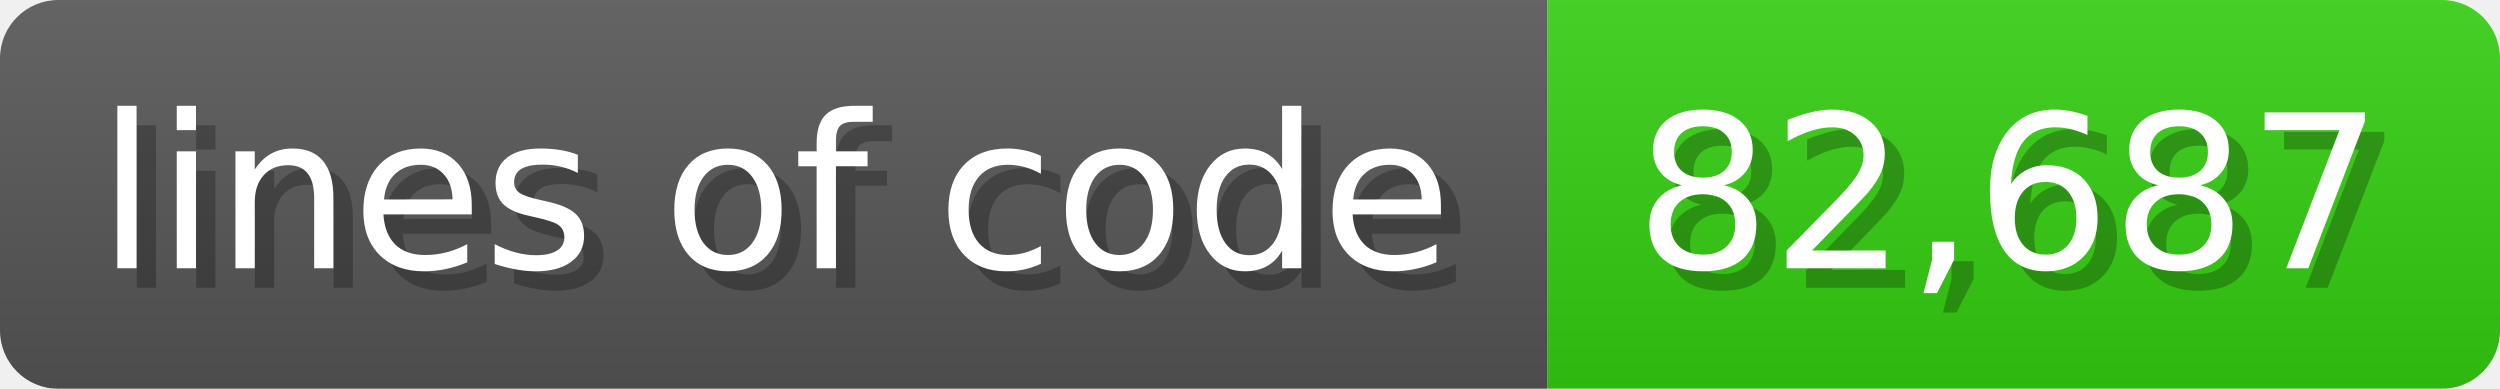
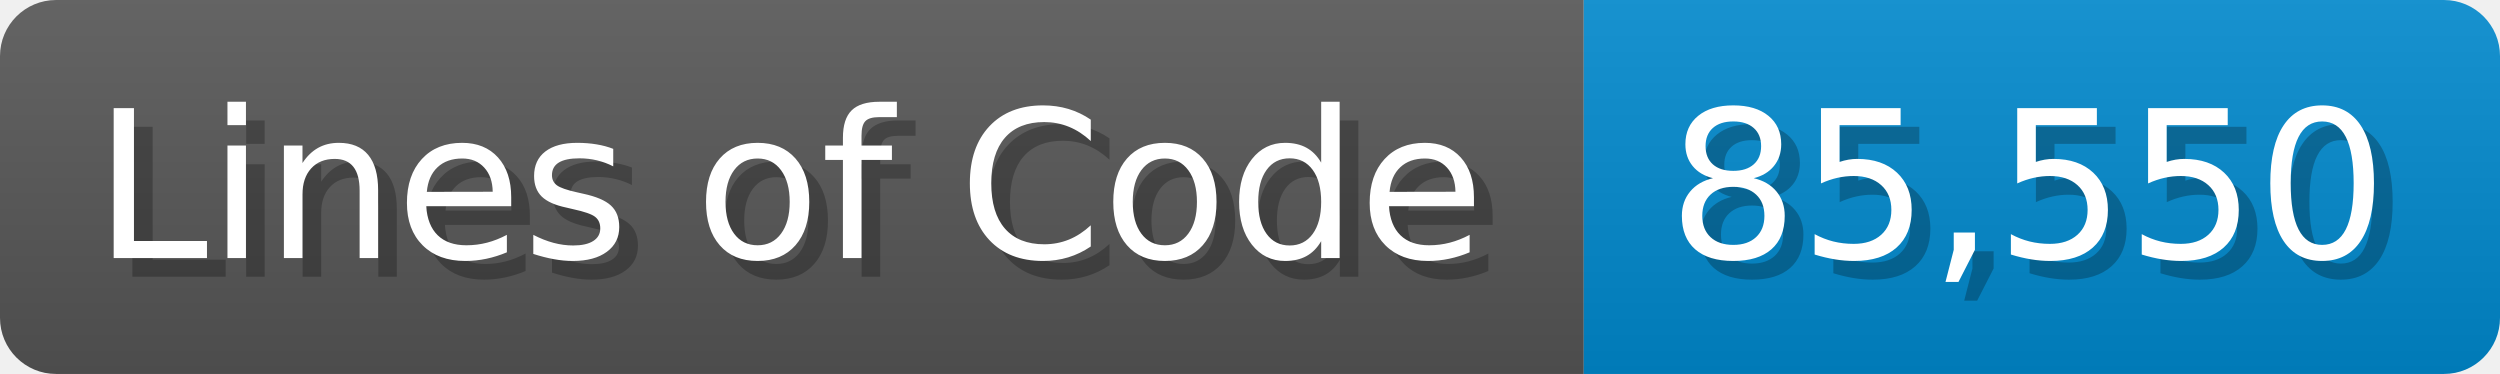
- <svg xmlns="http://www.w3.org/2000/svg" width="128.6" height="20" viewBox="0 0 1286 200">
+ <svg xmlns="http://www.w3.org/2000/svg" width="133.7" height="20" viewBox="0 0 1337 200">
  <linearGradient id="a" x2="0" y2="100%">
    <stop offset="0" stop-opacity=".1" stop-color="#EEE" />
    <stop offset="1" stop-opacity=".1" />
  </linearGradient>
  <mask id="m">
-     <rect width="1286" height="200" rx="30" fill="#FFF" />
+     <rect width="1337" height="200" rx="30" fill="#FFF" />
  </mask>
  <g mask="url(#m)">
-     <rect width="796" height="200" fill="#555" />
-     <rect width="490" height="200" fill="#3C1" x="796" />
-     <rect width="1286" height="200" fill="url(#a)" />
+     <rect width="847" height="200" fill="#555" />
+     <rect width="490" height="200" fill="#08C" x="847" />
+     <rect width="1337" height="200" fill="url(#a)" />
  </g>
  <g fill="#fff" text-anchor="start" font-family="Verdana,DejaVu Sans,sans-serif" font-size="110">
-     <text x="60" y="148" textLength="696" fill="#000" opacity="0.25">lines of code</text>
-     <text x="50" y="138" textLength="696">lines of code</text>
-     <text x="851" y="148" textLength="390" fill="#000" opacity="0.25">82,687</text>
-     <text x="841" y="138" textLength="390">82,687</text>
+     <text x="60" y="148" textLength="747" fill="#000" opacity="0.25">Lines of Code</text>
+     <text x="50" y="138" textLength="747">Lines of Code</text>
+     <text x="902" y="148" textLength="390" fill="#000" opacity="0.25">85,550</text>
+     <text x="892" y="138" textLength="390">85,550</text>
  </g>
</svg>
